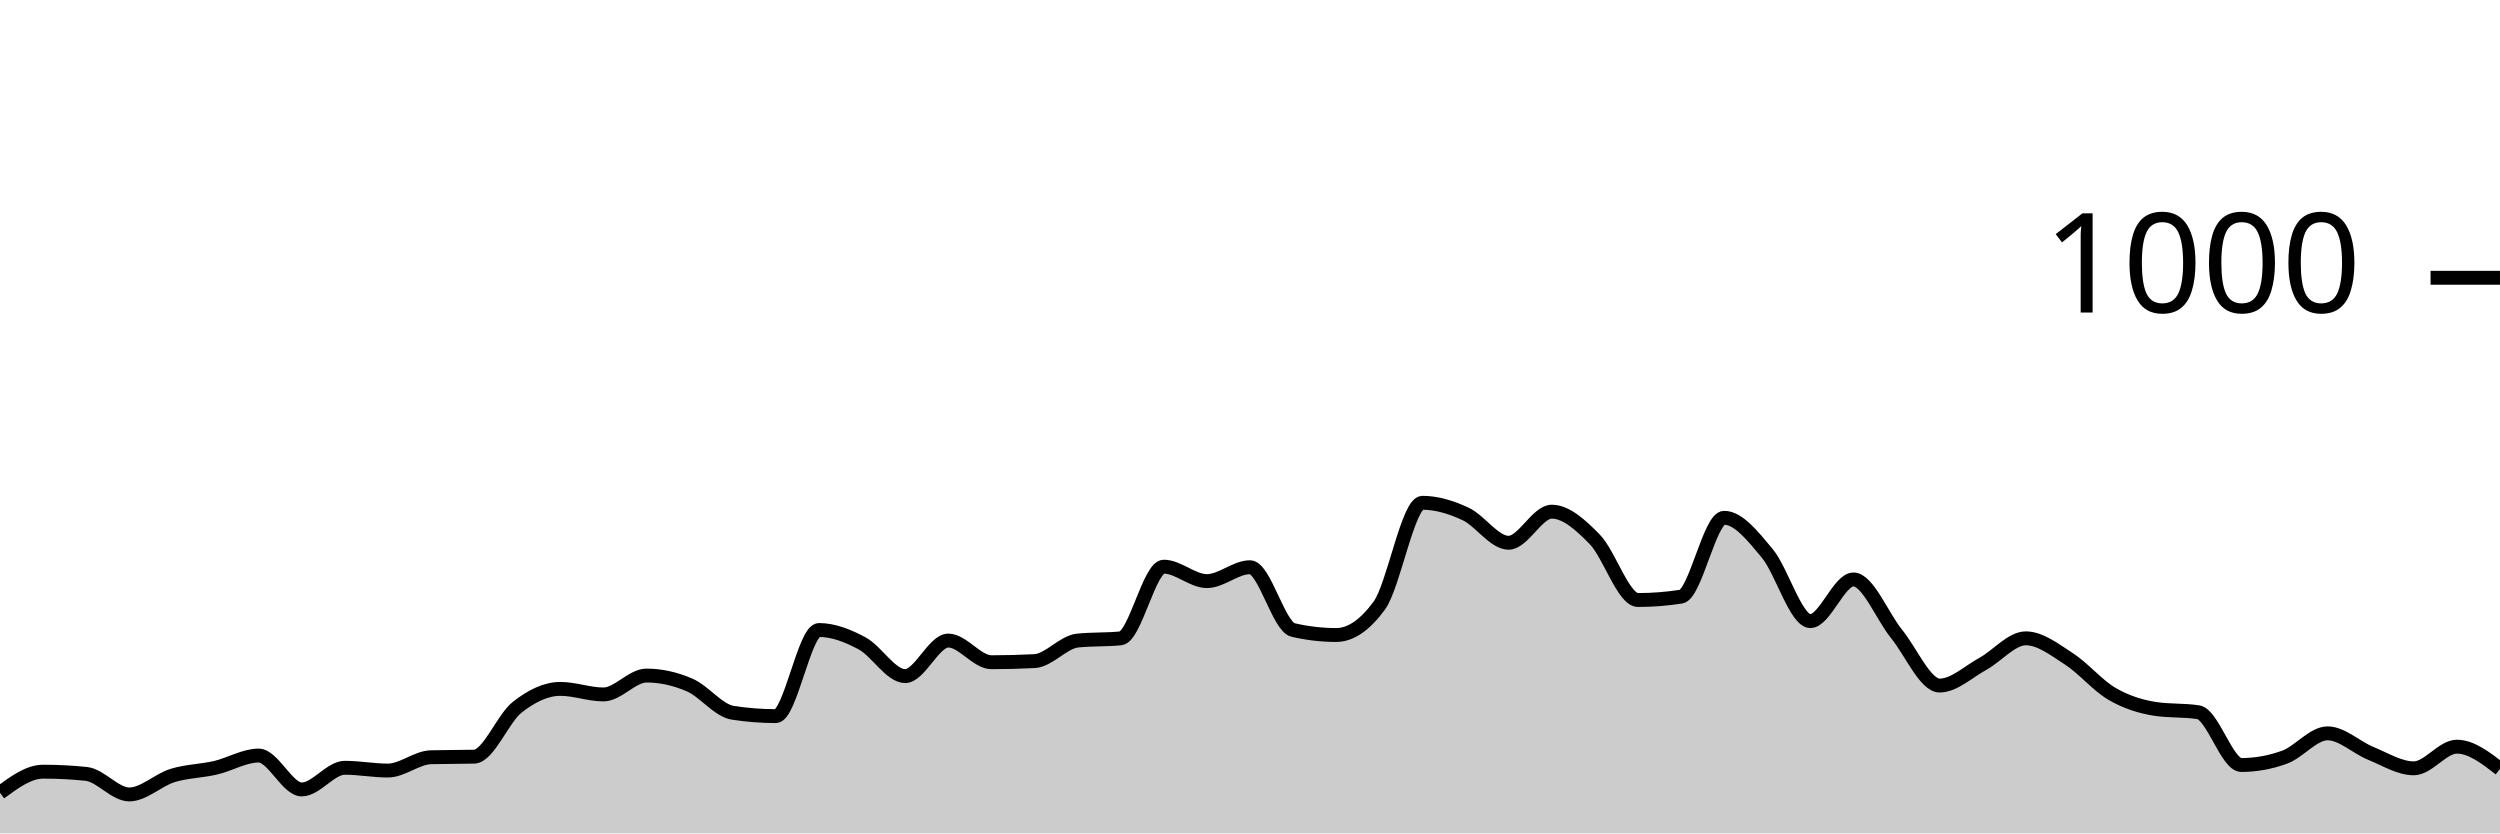
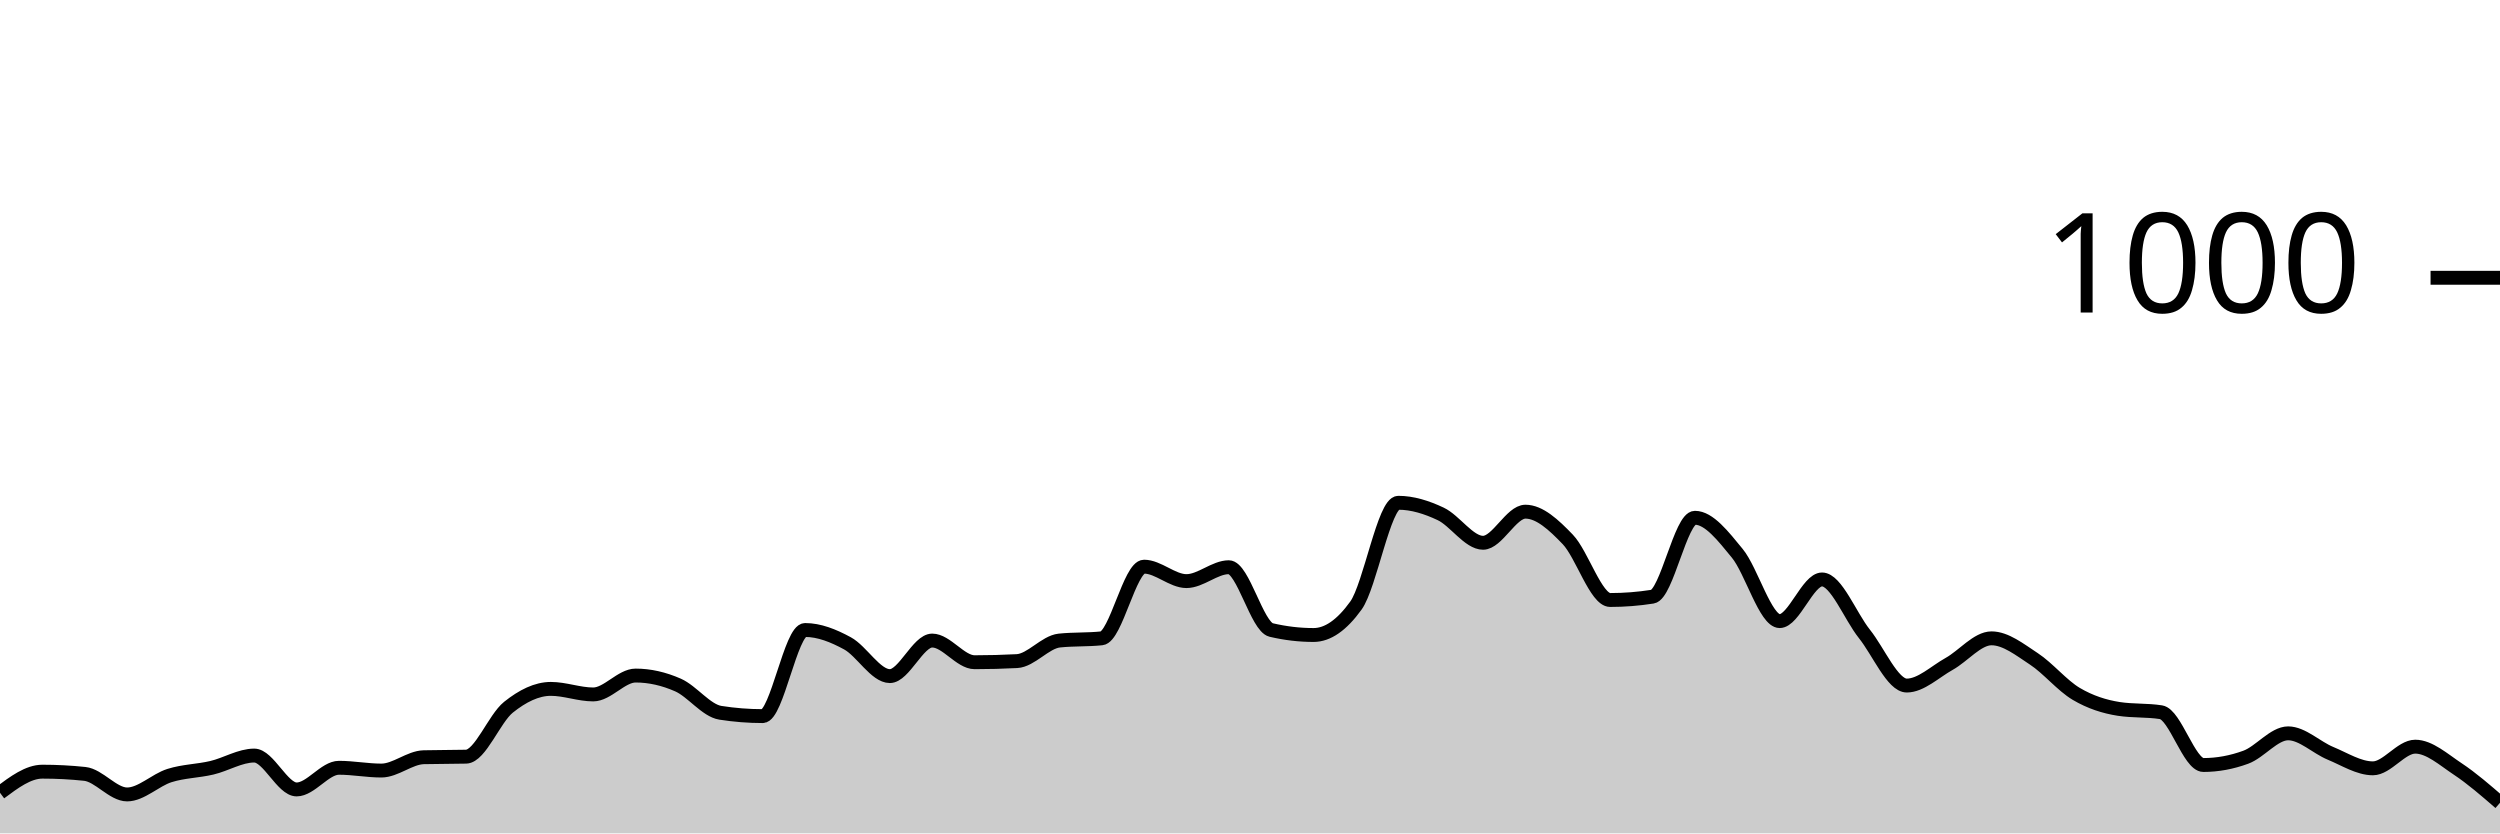
<svg xmlns="http://www.w3.org/2000/svg" viewBox="0 0 180 60">
  <g transform="translate(0,20)">
-     <path class="area" fill="rgba(0, 0, 0, 0.2)" d="M0,37.08C1.034,36.32,2.069,35.56,3.103,35.56C4.138,35.56,5.172,35.613,6.207,35.72C7.241,35.827,8.276,37.2,9.31,37.2C10.345,37.2,11.379,36.16,12.414,35.84C13.448,35.52,14.483,35.52,15.517,35.28C16.552,35.04,17.586,34.4,18.621,34.4C19.655,34.4,20.69,36.84,21.724,36.84C22.759,36.84,23.793,35.28,24.828,35.28C25.862,35.28,26.897,35.48,27.931,35.48C28.966,35.48,30,34.547,31.034,34.52C32.069,34.493,33.103,34.507,34.138,34.48C35.172,34.453,36.207,31.733,37.241,30.92C38.276,30.107,39.31,29.6,40.345,29.6C41.379,29.6,42.414,30,43.448,30C44.483,30,45.517,28.64,46.552,28.64C47.586,28.64,48.621,28.873,49.655,29.32C50.69,29.767,51.724,31.16,52.759,31.32C53.793,31.48,54.828,31.56,55.862,31.56C56.897,31.56,57.931,25.36,58.966,25.36C60,25.36,61.034,25.767,62.069,26.32C63.103,26.873,64.138,28.68,65.172,28.68C66.207,28.68,67.241,26.12,68.276,26.12C69.31,26.12,70.345,27.68,71.379,27.68C72.414,27.68,73.448,27.653,74.483,27.6C75.517,27.547,76.552,26.227,77.586,26.12C78.621,26.013,79.655,26.067,80.69,25.96C81.724,25.853,82.759,20.8,83.793,20.8C84.828,20.8,85.862,21.84,86.897,21.84C87.931,21.84,88.966,20.84,90,20.84C91.034,20.84,92.069,25.12,93.103,25.36C94.138,25.6,95.172,25.72,96.207,25.72C97.241,25.72,98.276,25.013,99.31,23.6C100.345,22.187,101.379,16.2,102.414,16.2C103.448,16.2,104.483,16.52,105.517,17C106.552,17.48,107.586,19.08,108.621,19.08C109.655,19.08,110.69,16.84,111.724,16.84C112.759,16.84,113.793,17.78,114.828,18.84C115.862,19.9,116.897,23.2,117.931,23.2C118.966,23.2,120,23.12,121.034,22.96C122.069,22.8,123.103,17.28,124.138,17.28C125.172,17.28,126.207,18.6,127.241,19.84C128.276,21.08,129.31,24.72,130.345,24.72C131.379,24.72,132.414,21.72,133.448,21.72C134.483,21.72,135.517,24.367,136.552,25.64C137.586,26.913,138.621,29.36,139.655,29.36C140.69,29.36,141.724,28.367,142.759,27.8C143.793,27.233,144.828,25.96,145.862,25.96C146.897,25.96,147.931,26.773,148.966,27.44C150,28.107,151.034,29.36,152.069,29.96C153.103,30.56,154.138,30.88,155.172,31.04C156.207,31.2,157.241,31.12,158.276,31.28C159.31,31.44,160.345,35.08,161.379,35.08C162.414,35.08,163.448,34.893,164.483,34.52C165.517,34.147,166.552,32.8,167.586,32.8C168.621,32.8,169.655,33.82,170.69,34.24C171.724,34.66,172.759,35.32,173.793,35.32C174.828,35.32,175.862,33.76,176.897,33.76C177.931,33.76,178.966,34.56,180,35.36L180,40C178.966,40,177.931,40,176.897,40C175.862,40,174.828,40,173.793,40C172.759,40,171.724,40,170.69,40C169.655,40,168.621,40,167.586,40C166.552,40,165.517,40,164.483,40C163.448,40,162.414,40,161.379,40C160.345,40,159.31,40,158.276,40C157.241,40,156.207,40,155.172,40C154.138,40,153.103,40,152.069,40C151.034,40,150,40,148.966,40C147.931,40,146.897,40,145.862,40C144.828,40,143.793,40,142.759,40C141.724,40,140.69,40,139.655,40C138.621,40,137.586,40,136.552,40C135.517,40,134.483,40,133.448,40C132.414,40,131.379,40,130.345,40C129.31,40,128.276,40,127.241,40C126.207,40,125.172,40,124.138,40C123.103,40,122.069,40,121.034,40C120,40,118.966,40,117.931,40C116.897,40,115.862,40,114.828,40C113.793,40,112.759,40,111.724,40C110.69,40,109.655,40,108.621,40C107.586,40,106.552,40,105.517,40C104.483,40,103.448,40,102.414,40C101.379,40,100.345,40,99.31,40C98.276,40,97.241,40,96.207,40C95.172,40,94.138,40,93.103,40C92.069,40,91.034,40,90,40C88.966,40,87.931,40,86.897,40C85.862,40,84.828,40,83.793,40C82.759,40,81.724,40,80.69,40C79.655,40,78.621,40,77.586,40C76.552,40,75.517,40,74.483,40C73.448,40,72.414,40,71.379,40C70.345,40,69.31,40,68.276,40C67.241,40,66.207,40,65.172,40C64.138,40,63.103,40,62.069,40C61.034,40,60,40,58.966,40C57.931,40,56.897,40,55.862,40C54.828,40,53.793,40,52.759,40C51.724,40,50.69,40,49.655,40C48.621,40,47.586,40,46.552,40C45.517,40,44.483,40,43.448,40C42.414,40,41.379,40,40.345,40C39.31,40,38.276,40,37.241,40C36.207,40,35.172,40,34.138,40C33.103,40,32.069,40,31.034,40C30,40,28.966,40,27.931,40C26.897,40,25.862,40,24.828,40C23.793,40,22.759,40,21.724,40C20.69,40,19.655,40,18.621,40C17.586,40,16.552,40,15.517,40C14.483,40,13.448,40,12.414,40C11.379,40,10.345,40,9.31,40C8.276,40,7.241,40,6.207,40C5.172,40,4.138,40,3.103,40C2.069,40,1.034,40,0,40Z" />
-     <path class="line" stroke="black" fill="none" d="M0,37.08C1.034,36.32,2.069,35.56,3.103,35.56C4.138,35.56,5.172,35.613,6.207,35.72C7.241,35.827,8.276,37.2,9.31,37.2C10.345,37.2,11.379,36.16,12.414,35.84C13.448,35.52,14.483,35.52,15.517,35.28C16.552,35.04,17.586,34.4,18.621,34.4C19.655,34.4,20.69,36.84,21.724,36.84C22.759,36.84,23.793,35.28,24.828,35.28C25.862,35.28,26.897,35.48,27.931,35.48C28.966,35.48,30,34.547,31.034,34.52C32.069,34.493,33.103,34.507,34.138,34.48C35.172,34.453,36.207,31.733,37.241,30.92C38.276,30.107,39.31,29.6,40.345,29.6C41.379,29.6,42.414,30,43.448,30C44.483,30,45.517,28.64,46.552,28.64C47.586,28.64,48.621,28.873,49.655,29.32C50.69,29.767,51.724,31.16,52.759,31.32C53.793,31.48,54.828,31.56,55.862,31.56C56.897,31.56,57.931,25.36,58.966,25.36C60,25.36,61.034,25.767,62.069,26.32C63.103,26.873,64.138,28.68,65.172,28.68C66.207,28.68,67.241,26.12,68.276,26.12C69.31,26.12,70.345,27.68,71.379,27.68C72.414,27.68,73.448,27.653,74.483,27.6C75.517,27.547,76.552,26.227,77.586,26.12C78.621,26.013,79.655,26.067,80.69,25.96C81.724,25.853,82.759,20.8,83.793,20.8C84.828,20.8,85.862,21.84,86.897,21.84C87.931,21.84,88.966,20.84,90,20.84C91.034,20.84,92.069,25.12,93.103,25.36C94.138,25.6,95.172,25.72,96.207,25.72C97.241,25.72,98.276,25.013,99.31,23.6C100.345,22.187,101.379,16.2,102.414,16.2C103.448,16.2,104.483,16.52,105.517,17C106.552,17.48,107.586,19.08,108.621,19.08C109.655,19.08,110.69,16.84,111.724,16.84C112.759,16.84,113.793,17.78,114.828,18.84C115.862,19.9,116.897,23.2,117.931,23.2C118.966,23.2,120,23.12,121.034,22.96C122.069,22.8,123.103,17.28,124.138,17.28C125.172,17.28,126.207,18.6,127.241,19.84C128.276,21.08,129.31,24.72,130.345,24.72C131.379,24.72,132.414,21.72,133.448,21.72C134.483,21.72,135.517,24.367,136.552,25.64C137.586,26.913,138.621,29.36,139.655,29.36C140.69,29.36,141.724,28.367,142.759,27.8C143.793,27.233,144.828,25.96,145.862,25.96C146.897,25.96,147.931,26.773,148.966,27.44C150,28.107,151.034,29.36,152.069,29.96C153.103,30.56,154.138,30.88,155.172,31.04C156.207,31.2,157.241,31.12,158.276,31.28C159.31,31.44,160.345,35.08,161.379,35.08C162.414,35.08,163.448,34.893,164.483,34.52C165.517,34.147,166.552,32.8,167.586,32.8C168.621,32.8,169.655,33.82,170.69,34.24C171.724,34.66,172.759,35.32,173.793,35.32C174.828,35.32,175.862,33.76,176.897,33.76C177.931,33.76,178.966,34.56,180,35.36" />
+     <path class="area" fill="rgba(0, 0, 0, 0.2)" d="M0,37.08C1.017,36.32,2.034,35.56,3.051,35.56C4.068,35.56,5.085,35.613,6.102,35.72C7.119,35.827,8.136,37.2,9.153,37.2C10.169,37.2,11.186,36.16,12.203,35.84C13.22,35.52,14.237,35.52,15.254,35.28C16.271,35.04,17.288,34.4,18.305,34.4C19.322,34.4,20.339,36.84,21.356,36.84C22.373,36.84,23.39,35.28,24.407,35.28C25.424,35.28,26.441,35.48,27.458,35.48C28.475,35.48,29.492,34.547,30.508,34.52C31.525,34.493,32.542,34.507,33.559,34.48C34.576,34.453,35.593,31.733,36.61,30.92C37.627,30.107,38.644,29.6,39.661,29.6C40.678,29.6,41.695,30,42.712,30C43.729,30,44.746,28.64,45.763,28.64C46.78,28.64,47.797,28.873,48.814,29.32C49.831,29.767,50.847,31.16,51.864,31.32C52.881,31.48,53.898,31.56,54.915,31.56C55.932,31.56,56.949,25.36,57.966,25.36C58.983,25.36,60,25.767,61.017,26.32C62.034,26.873,63.051,28.68,64.068,28.68C65.085,28.68,66.102,26.12,67.119,26.12C68.136,26.12,69.153,27.68,70.169,27.68C71.186,27.68,72.203,27.653,73.22,27.6C74.237,27.547,75.254,26.227,76.271,26.12C77.288,26.013,78.305,26.067,79.322,25.96C80.339,25.853,81.356,20.8,82.373,20.8C83.39,20.8,84.407,21.84,85.424,21.84C86.441,21.84,87.458,20.84,88.475,20.84C89.492,20.84,90.508,25.12,91.525,25.36C92.542,25.6,93.559,25.72,94.576,25.72C95.593,25.72,96.61,25.013,97.627,23.6C98.644,22.187,99.661,16.2,100.678,16.2C101.695,16.2,102.712,16.52,103.729,17C104.746,17.48,105.763,19.08,106.78,19.08C107.797,19.08,108.814,16.84,109.831,16.84C110.847,16.84,111.864,17.78,112.881,18.84C113.898,19.9,114.915,23.2,115.932,23.2C116.949,23.2,117.966,23.12,118.983,22.96C120,22.8,121.017,17.28,122.034,17.28C123.051,17.28,124.068,18.6,125.085,19.84C126.102,21.08,127.119,24.72,128.136,24.72C129.153,24.72,130.169,21.72,131.186,21.72C132.203,21.72,133.22,24.367,134.237,25.64C135.254,26.913,136.271,29.36,137.288,29.36C138.305,29.36,139.322,28.367,140.339,27.8C141.356,27.233,142.373,25.96,143.39,25.96C144.407,25.96,145.424,26.773,146.441,27.44C147.458,28.107,148.475,29.36,149.492,29.96C150.508,30.56,151.525,30.88,152.542,31.04C153.559,31.2,154.576,31.12,155.593,31.28C156.61,31.44,157.627,35.08,158.644,35.08C159.661,35.08,160.678,34.893,161.695,34.52C162.712,34.147,163.729,32.8,164.746,32.8C165.763,32.8,166.78,33.82,167.797,34.24C168.814,34.66,169.831,35.32,170.847,35.32C171.864,35.32,172.881,33.76,173.898,33.76C174.915,33.76,175.932,34.687,176.949,35.36C177.966,36.033,178.983,36.917,180,37.8L180,40C178.983,40,177.966,40,176.949,40C175.932,40,174.915,40,173.898,40C172.881,40,171.864,40,170.847,40C169.831,40,168.814,40,167.797,40C166.78,40,165.763,40,164.746,40C163.729,40,162.712,40,161.695,40C160.678,40,159.661,40,158.644,40C157.627,40,156.61,40,155.593,40C154.576,40,153.559,40,152.542,40C151.525,40,150.508,40,149.492,40C148.475,40,147.458,40,146.441,40C145.424,40,144.407,40,143.39,40C142.373,40,141.356,40,140.339,40C139.322,40,138.305,40,137.288,40C136.271,40,135.254,40,134.237,40C133.22,40,132.203,40,131.186,40C130.169,40,129.153,40,128.136,40C127.119,40,126.102,40,125.085,40C124.068,40,123.051,40,122.034,40C121.017,40,120,40,118.983,40C117.966,40,116.949,40,115.932,40C114.915,40,113.898,40,112.881,40C111.864,40,110.847,40,109.831,40C108.814,40,107.797,40,106.78,40C105.763,40,104.746,40,103.729,40C102.712,40,101.695,40,100.678,40C99.661,40,98.644,40,97.627,40C96.61,40,95.593,40,94.576,40C93.559,40,92.542,40,91.525,40C90.508,40,89.492,40,88.475,40C87.458,40,86.441,40,85.424,40C84.407,40,83.39,40,82.373,40C81.356,40,80.339,40,79.322,40C78.305,40,77.288,40,76.271,40C75.254,40,74.237,40,73.22,40C72.203,40,71.186,40,70.169,40C69.153,40,68.136,40,67.119,40C66.102,40,65.085,40,64.068,40C63.051,40,62.034,40,61.017,40C60,40,58.983,40,57.966,40C56.949,40,55.932,40,54.915,40C53.898,40,52.881,40,51.864,40C50.847,40,49.831,40,48.814,40C47.797,40,46.78,40,45.763,40C44.746,40,43.729,40,42.712,40C41.695,40,40.678,40,39.661,40C38.644,40,37.627,40,36.61,40C35.593,40,34.576,40,33.559,40C32.542,40,31.525,40,30.508,40C29.492,40,28.475,40,27.458,40C26.441,40,25.424,40,24.407,40C23.39,40,22.373,40,21.356,40C20.339,40,19.322,40,18.305,40C17.288,40,16.271,40,15.254,40C14.237,40,13.22,40,12.203,40C11.186,40,10.169,40,9.153,40C8.136,40,7.119,40,6.102,40C5.085,40,4.068,40,3.051,40C2.034,40,1.017,40,0,40Z" />
+     <path class="line" stroke="black" fill="none" d="M0,37.08C1.017,36.32,2.034,35.56,3.051,35.56C4.068,35.56,5.085,35.613,6.102,35.72C7.119,35.827,8.136,37.2,9.153,37.2C10.169,37.2,11.186,36.16,12.203,35.84C13.22,35.52,14.237,35.52,15.254,35.28C16.271,35.04,17.288,34.4,18.305,34.4C19.322,34.4,20.339,36.84,21.356,36.84C22.373,36.84,23.39,35.28,24.407,35.28C25.424,35.28,26.441,35.48,27.458,35.48C28.475,35.48,29.492,34.547,30.508,34.52C31.525,34.493,32.542,34.507,33.559,34.48C34.576,34.453,35.593,31.733,36.61,30.92C37.627,30.107,38.644,29.6,39.661,29.6C40.678,29.6,41.695,30,42.712,30C43.729,30,44.746,28.64,45.763,28.64C46.78,28.64,47.797,28.873,48.814,29.32C49.831,29.767,50.847,31.16,51.864,31.32C52.881,31.48,53.898,31.56,54.915,31.56C55.932,31.56,56.949,25.36,57.966,25.36C58.983,25.36,60,25.767,61.017,26.32C62.034,26.873,63.051,28.68,64.068,28.68C65.085,28.68,66.102,26.12,67.119,26.12C68.136,26.12,69.153,27.68,70.169,27.68C71.186,27.68,72.203,27.653,73.22,27.6C74.237,27.547,75.254,26.227,76.271,26.12C77.288,26.013,78.305,26.067,79.322,25.96C80.339,25.853,81.356,20.8,82.373,20.8C83.39,20.8,84.407,21.84,85.424,21.84C86.441,21.84,87.458,20.84,88.475,20.84C89.492,20.84,90.508,25.12,91.525,25.36C92.542,25.6,93.559,25.72,94.576,25.72C95.593,25.72,96.61,25.013,97.627,23.6C98.644,22.187,99.661,16.2,100.678,16.2C101.695,16.2,102.712,16.52,103.729,17C104.746,17.48,105.763,19.08,106.78,19.08C107.797,19.08,108.814,16.84,109.831,16.84C110.847,16.84,111.864,17.78,112.881,18.84C113.898,19.9,114.915,23.2,115.932,23.2C116.949,23.2,117.966,23.12,118.983,22.96C120,22.8,121.017,17.28,122.034,17.28C123.051,17.28,124.068,18.6,125.085,19.84C126.102,21.08,127.119,24.72,128.136,24.72C129.153,24.72,130.169,21.72,131.186,21.72C132.203,21.72,133.22,24.367,134.237,25.64C135.254,26.913,136.271,29.36,137.288,29.36C138.305,29.36,139.322,28.367,140.339,27.8C141.356,27.233,142.373,25.96,143.39,25.96C144.407,25.96,145.424,26.773,146.441,27.44C147.458,28.107,148.475,29.36,149.492,29.96C150.508,30.56,151.525,30.88,152.542,31.04C153.559,31.2,154.576,31.12,155.593,31.28C156.61,31.44,157.627,35.08,158.644,35.08C159.661,35.08,160.678,34.893,161.695,34.52C162.712,34.147,163.729,32.8,164.746,32.8C165.763,32.8,166.78,33.82,167.797,34.24C168.814,34.66,169.831,35.32,170.847,35.32C171.864,35.32,172.881,33.76,173.898,33.76C174.915,33.76,175.932,34.687,176.949,35.36C177.966,36.033,178.983,36.917,180,37.8" />
    <path class="axis-ceiling" stroke-width="1" stroke="black" fill="none" d="M175,0L180,0" />
    <text class="axis-ceiling-label" font-family="sans-serif" text-anchor="end" font-size="10px" x="170" y="2.5">1000</text>
  </g>
</svg>
